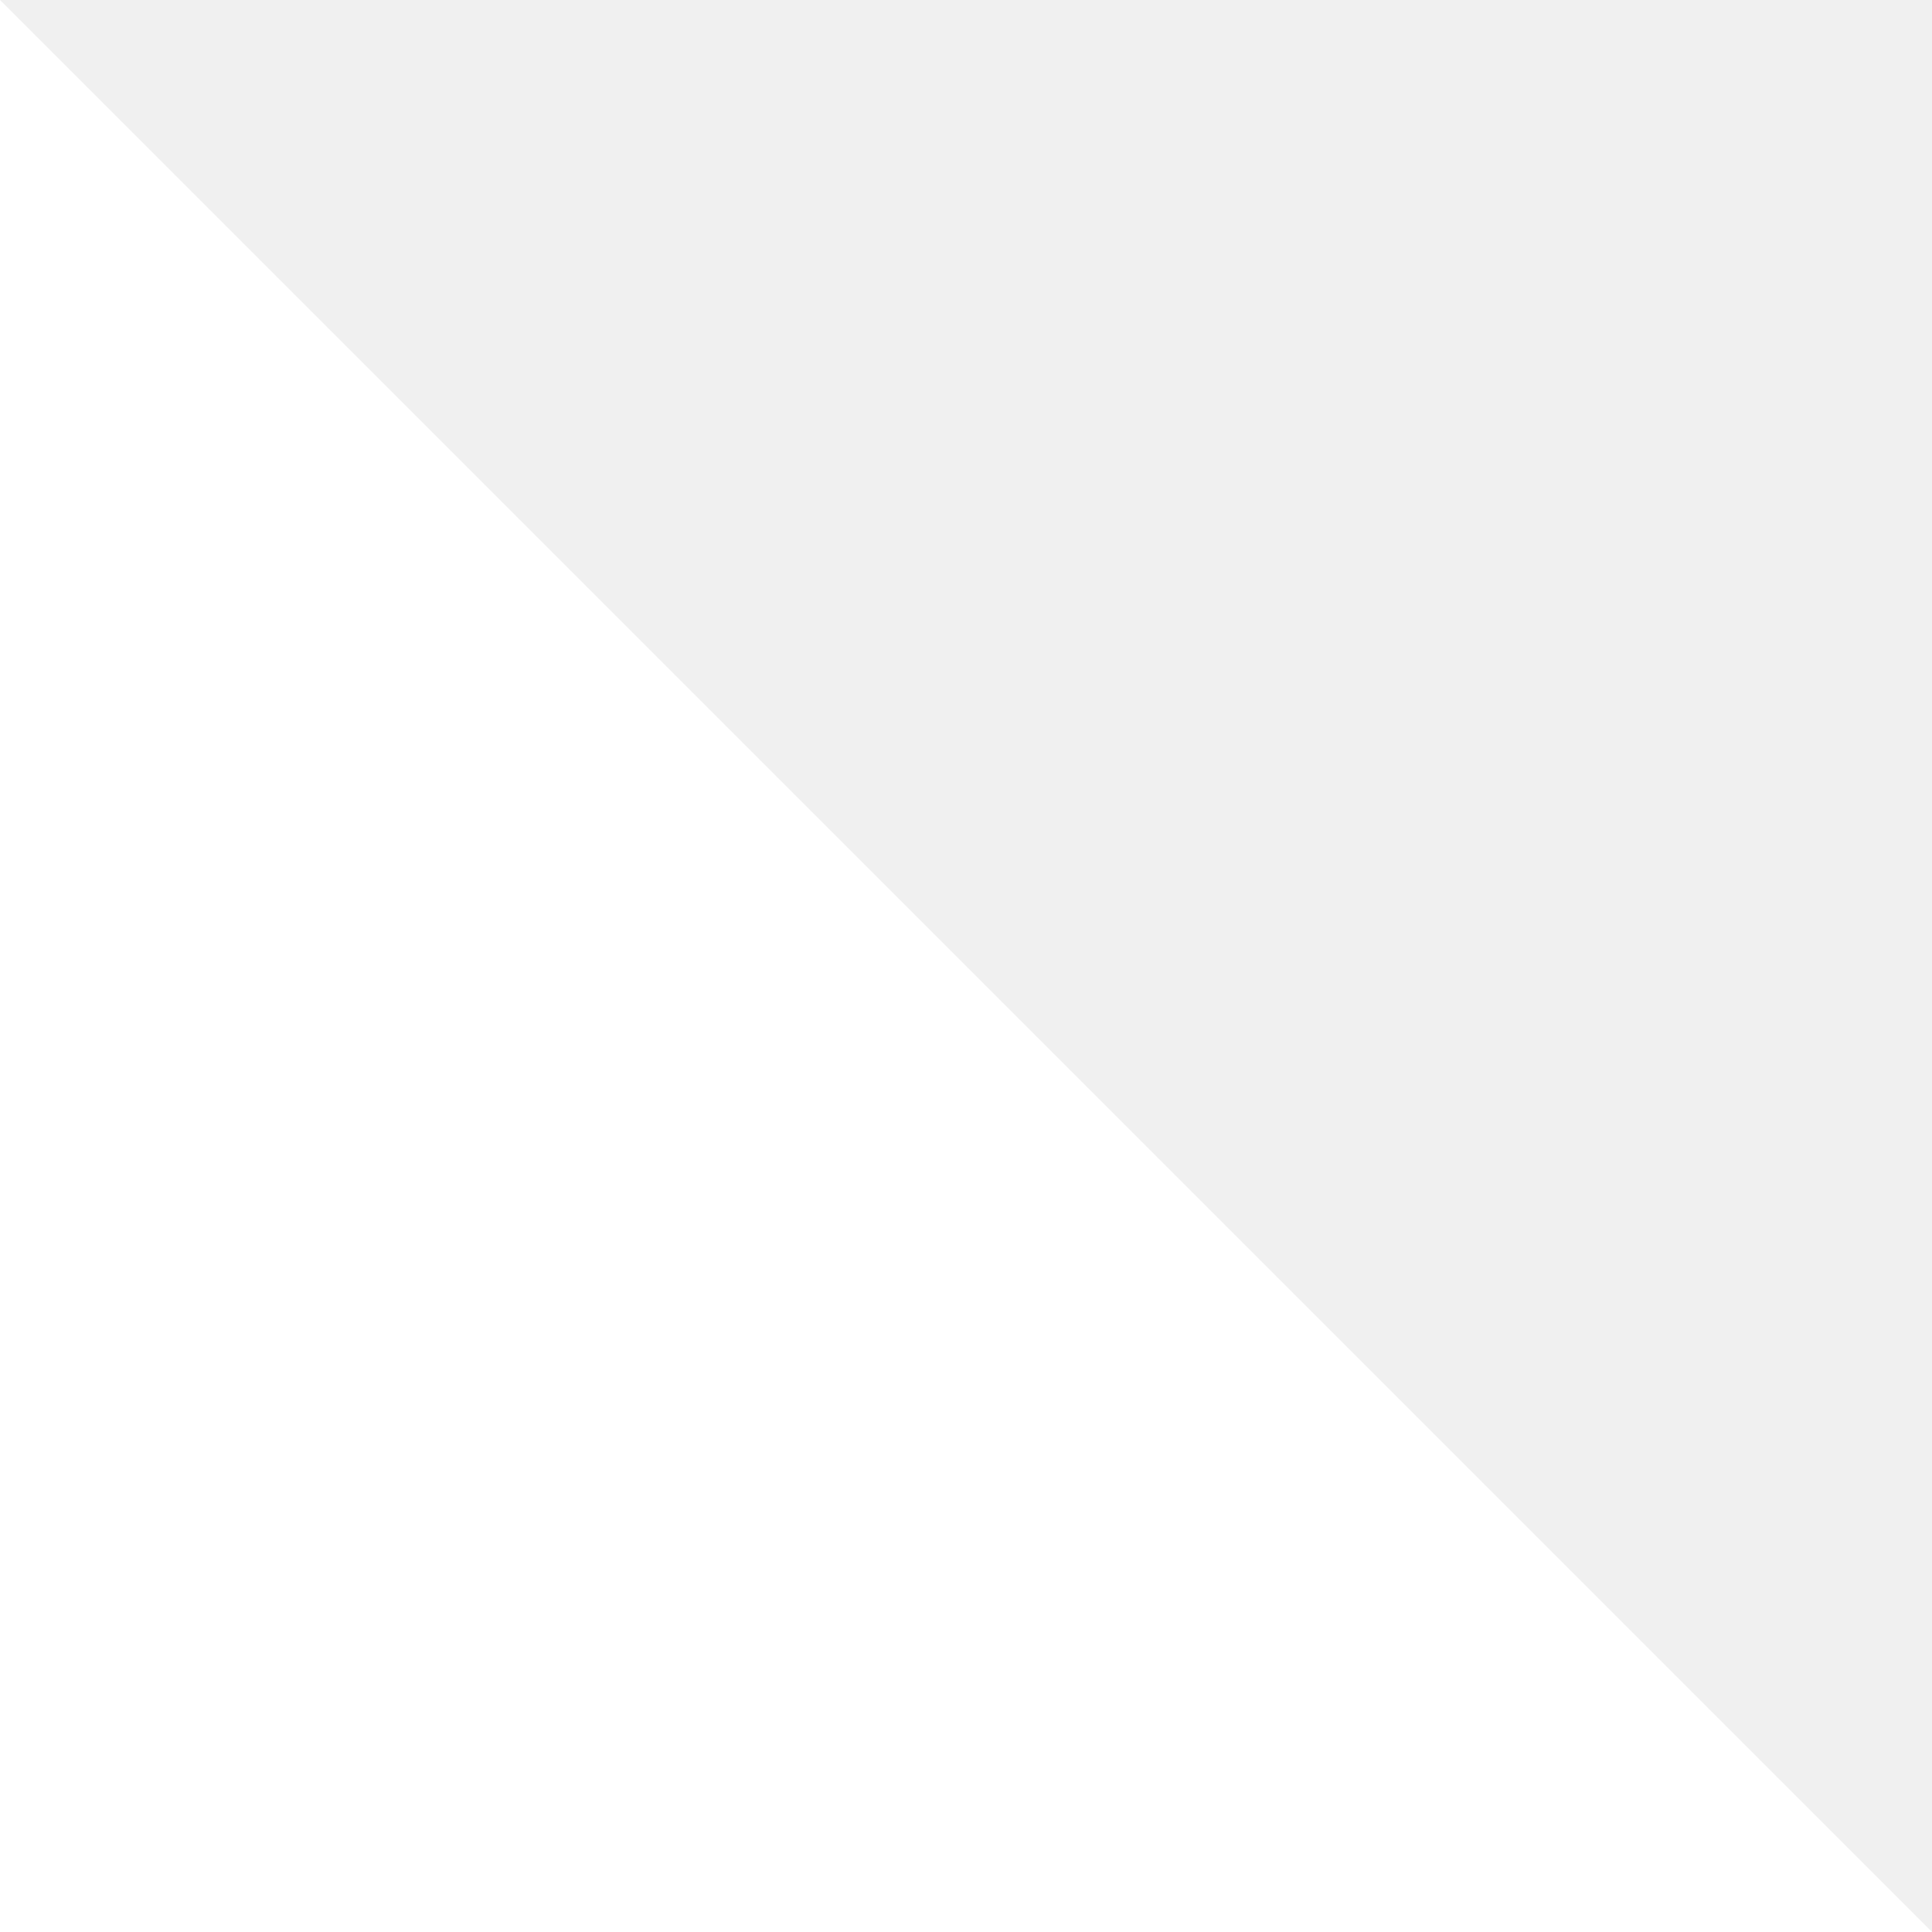
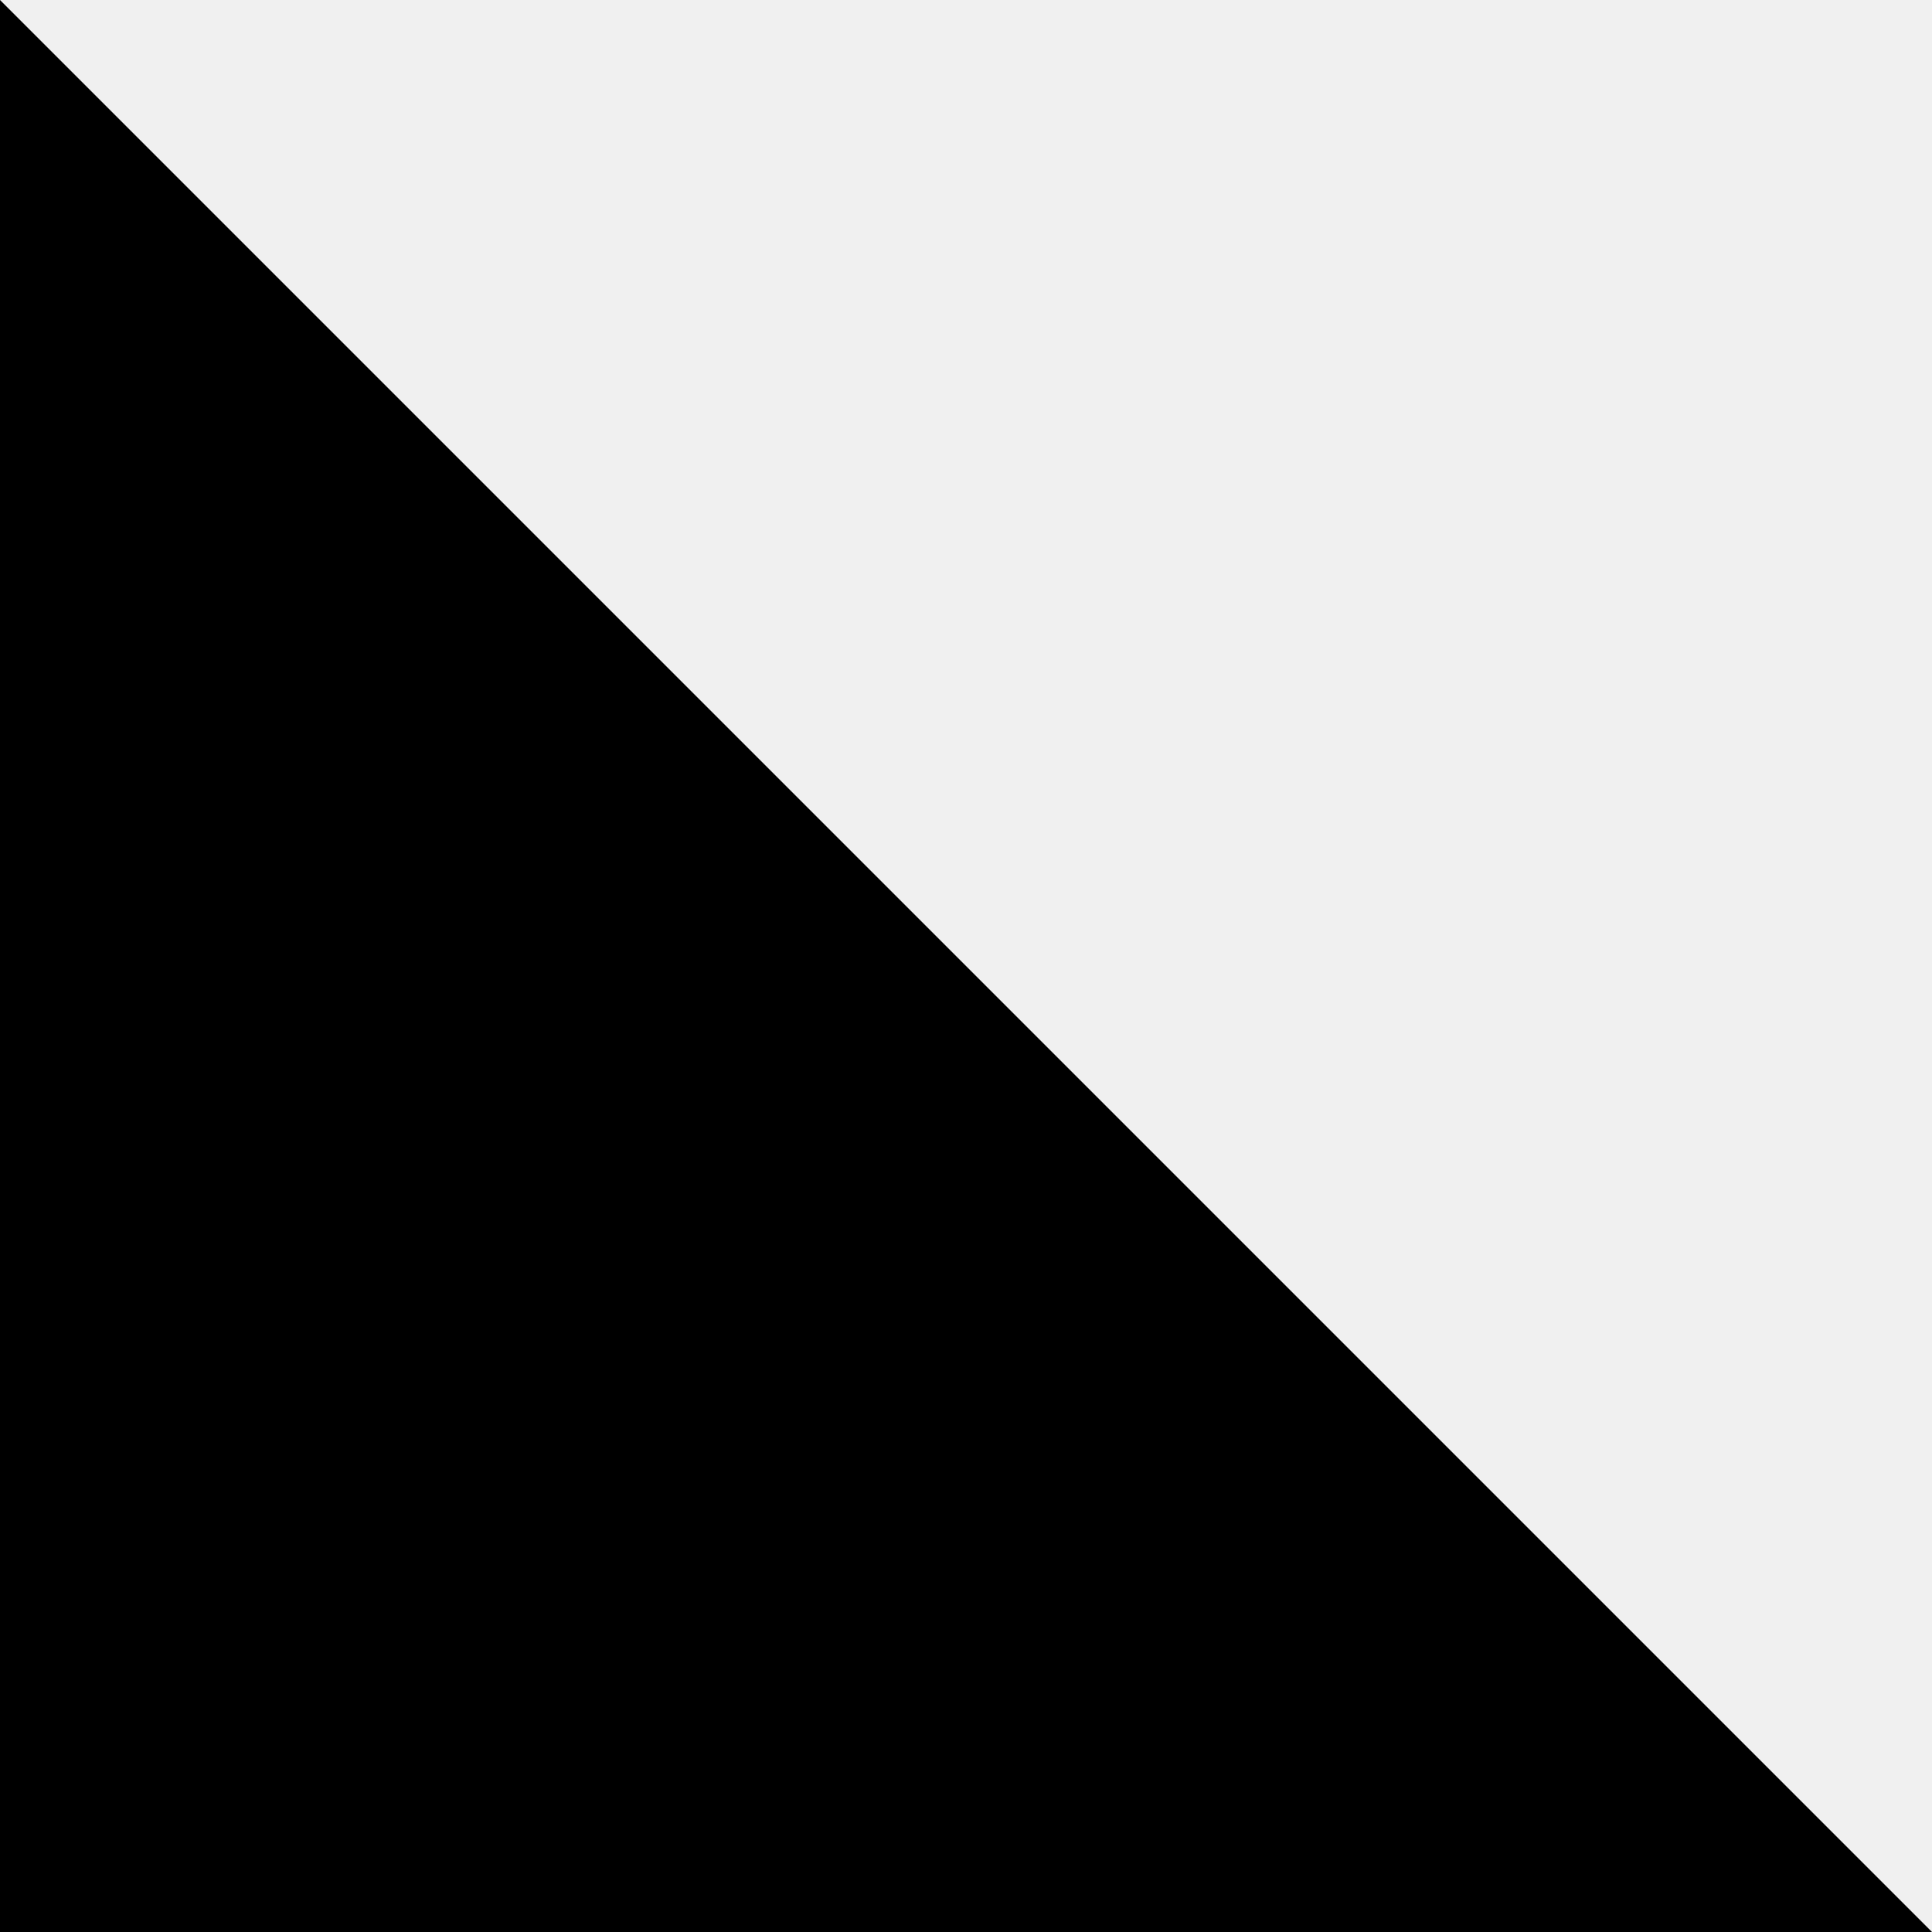
<svg xmlns="http://www.w3.org/2000/svg" width="1em" height="1em" viewBox="0 0 256 256" fill="none">
-   <path d="M0 256L-2.23802e-05 2.23802e-05L256 256L0 256Z" fill="white" />
+   <path d="M0 256L-2.23802e-05 2.23802e-05L256 256L0 256Z" fill="currentColor" />
</svg>
